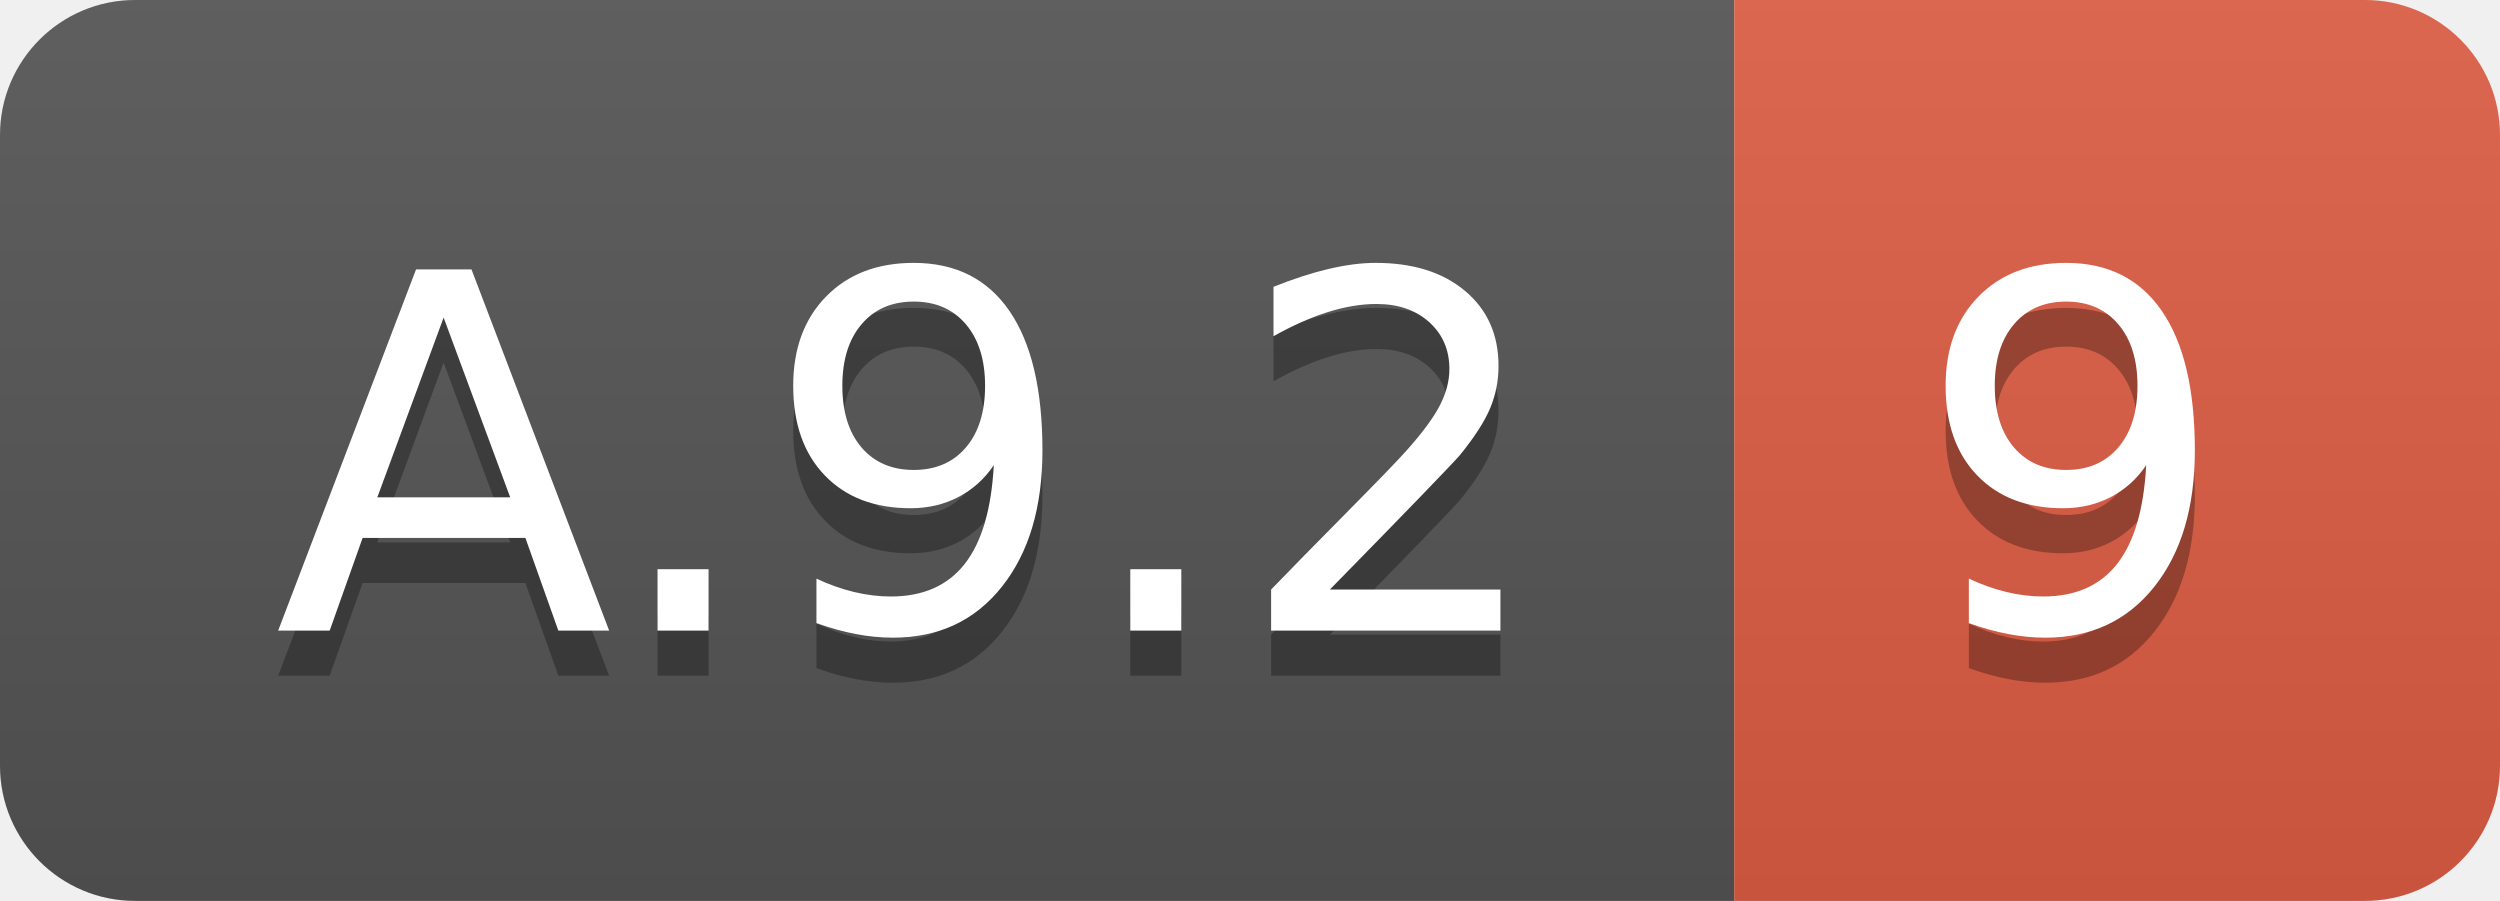
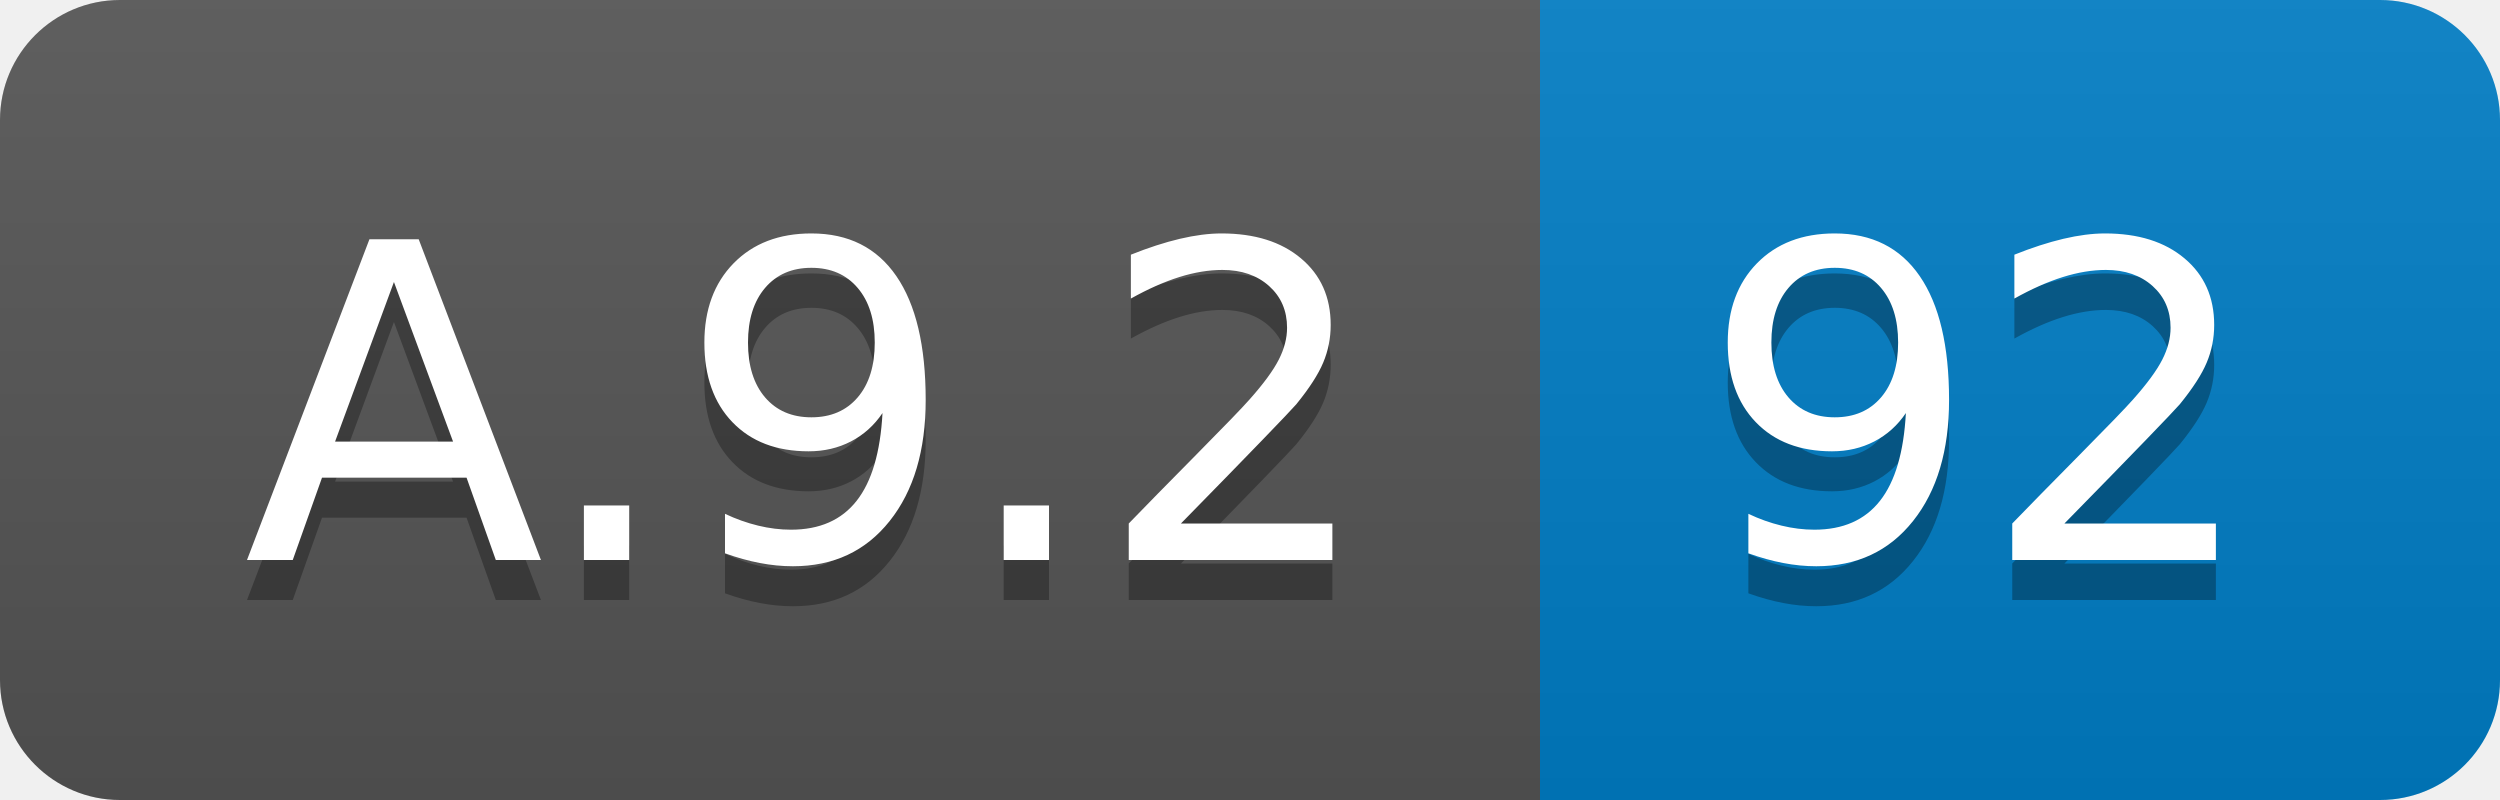
- <svg xmlns="http://www.w3.org/2000/svg" width="55.5" height="20">
+ <svg xmlns="http://www.w3.org/2000/svg" width="62.5" height="20">
  <linearGradient id="smooth" x2="0" y2="100%">
    <stop offset="0" stop-color="#bbb" stop-opacity=".1" />
    <stop offset="1" stop-opacity=".1" />
  </linearGradient>
  <clipPath id="round">
-     <rect width="55.5" height="20" rx="3" fill="#fff" />
+     <rect width="62.5" height="20" rx="3" fill="#fff" />
  </clipPath>
  <g clip-path="url(#round)">
    <rect width="38.5" height="20" fill="#555" />
-     <rect x="38.5" width="17.0" height="20" fill="#e05d44" />
-     <rect width="55.5" height="20" fill="url(#smooth)" />
+     <rect x="38.5" width="24.0" height="20" fill="#007ec6" />
+     <rect width="62.5" height="20" fill="url(#smooth)" />
  </g>
  <g fill="#fff" text-anchor="middle" font-family="DejaVu Sans,Verdana,Geneva,sans-serif" font-size="110">
    <text x="202.5" y="150" fill="#010101" fill-opacity=".3" transform="scale(0.1)" textLength="285.0" lengthAdjust="spacing">A.9.2</text>
    <text x="202.5" y="140" transform="scale(0.1)" textLength="285.0" lengthAdjust="spacing">A.9.2</text>
-     <text x="460.0" y="150" fill="#010101" fill-opacity=".3" transform="scale(0.1)" textLength="70.0" lengthAdjust="spacing">9</text>
-     <text x="460.0" y="140" transform="scale(0.1)" textLength="70.0" lengthAdjust="spacing">9</text>
+     <text x="495.0" y="150" fill="#010101" fill-opacity=".3" transform="scale(0.1)" textLength="140.0" lengthAdjust="spacing">92</text>
+     <text x="495.0" y="140" transform="scale(0.1)" textLength="140.0" lengthAdjust="spacing">92</text>
  </g>
</svg>
